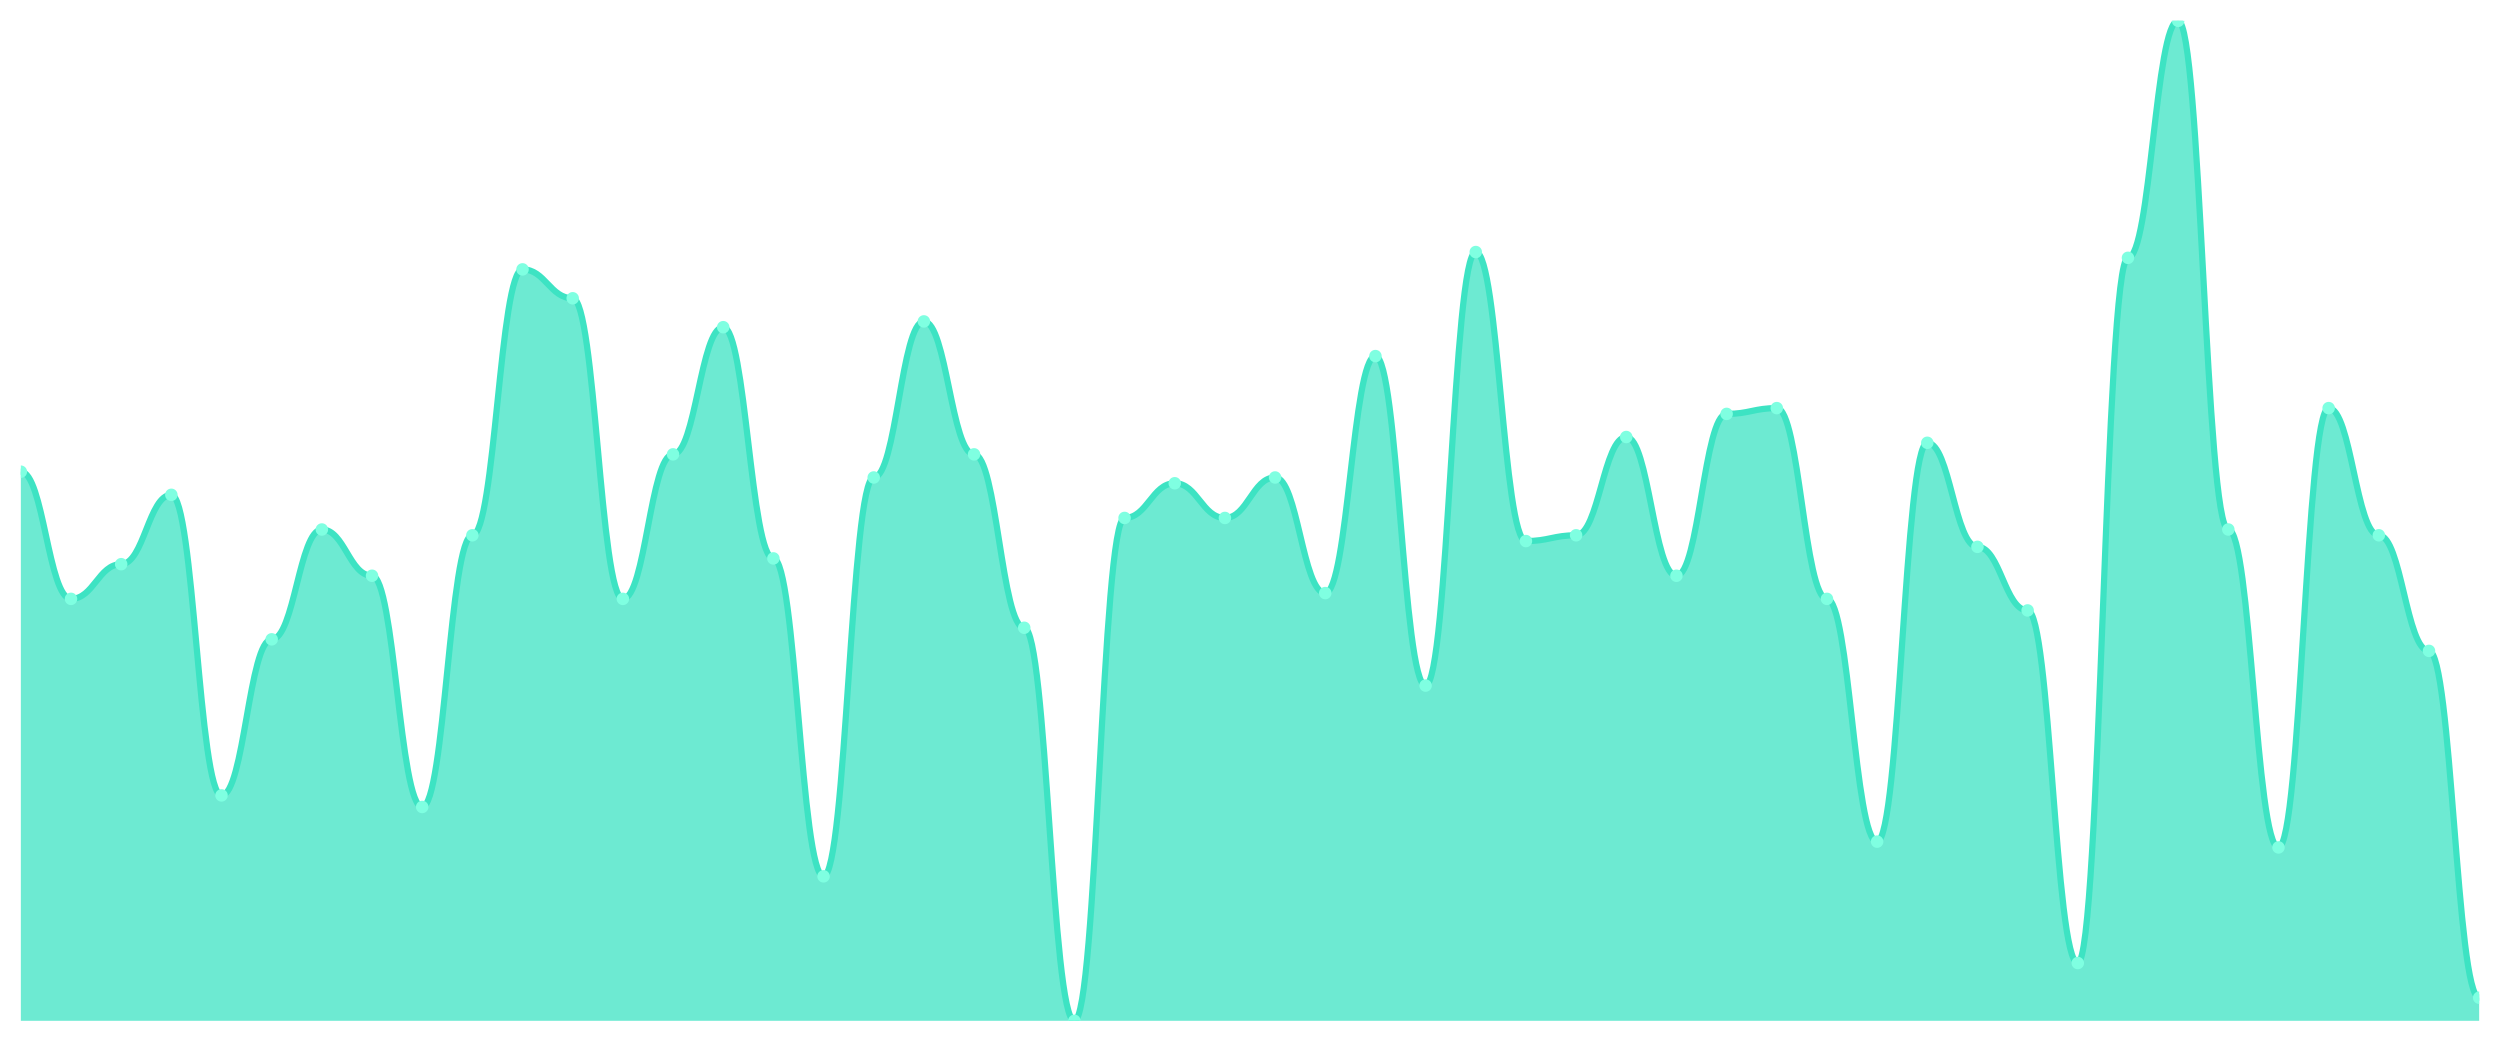
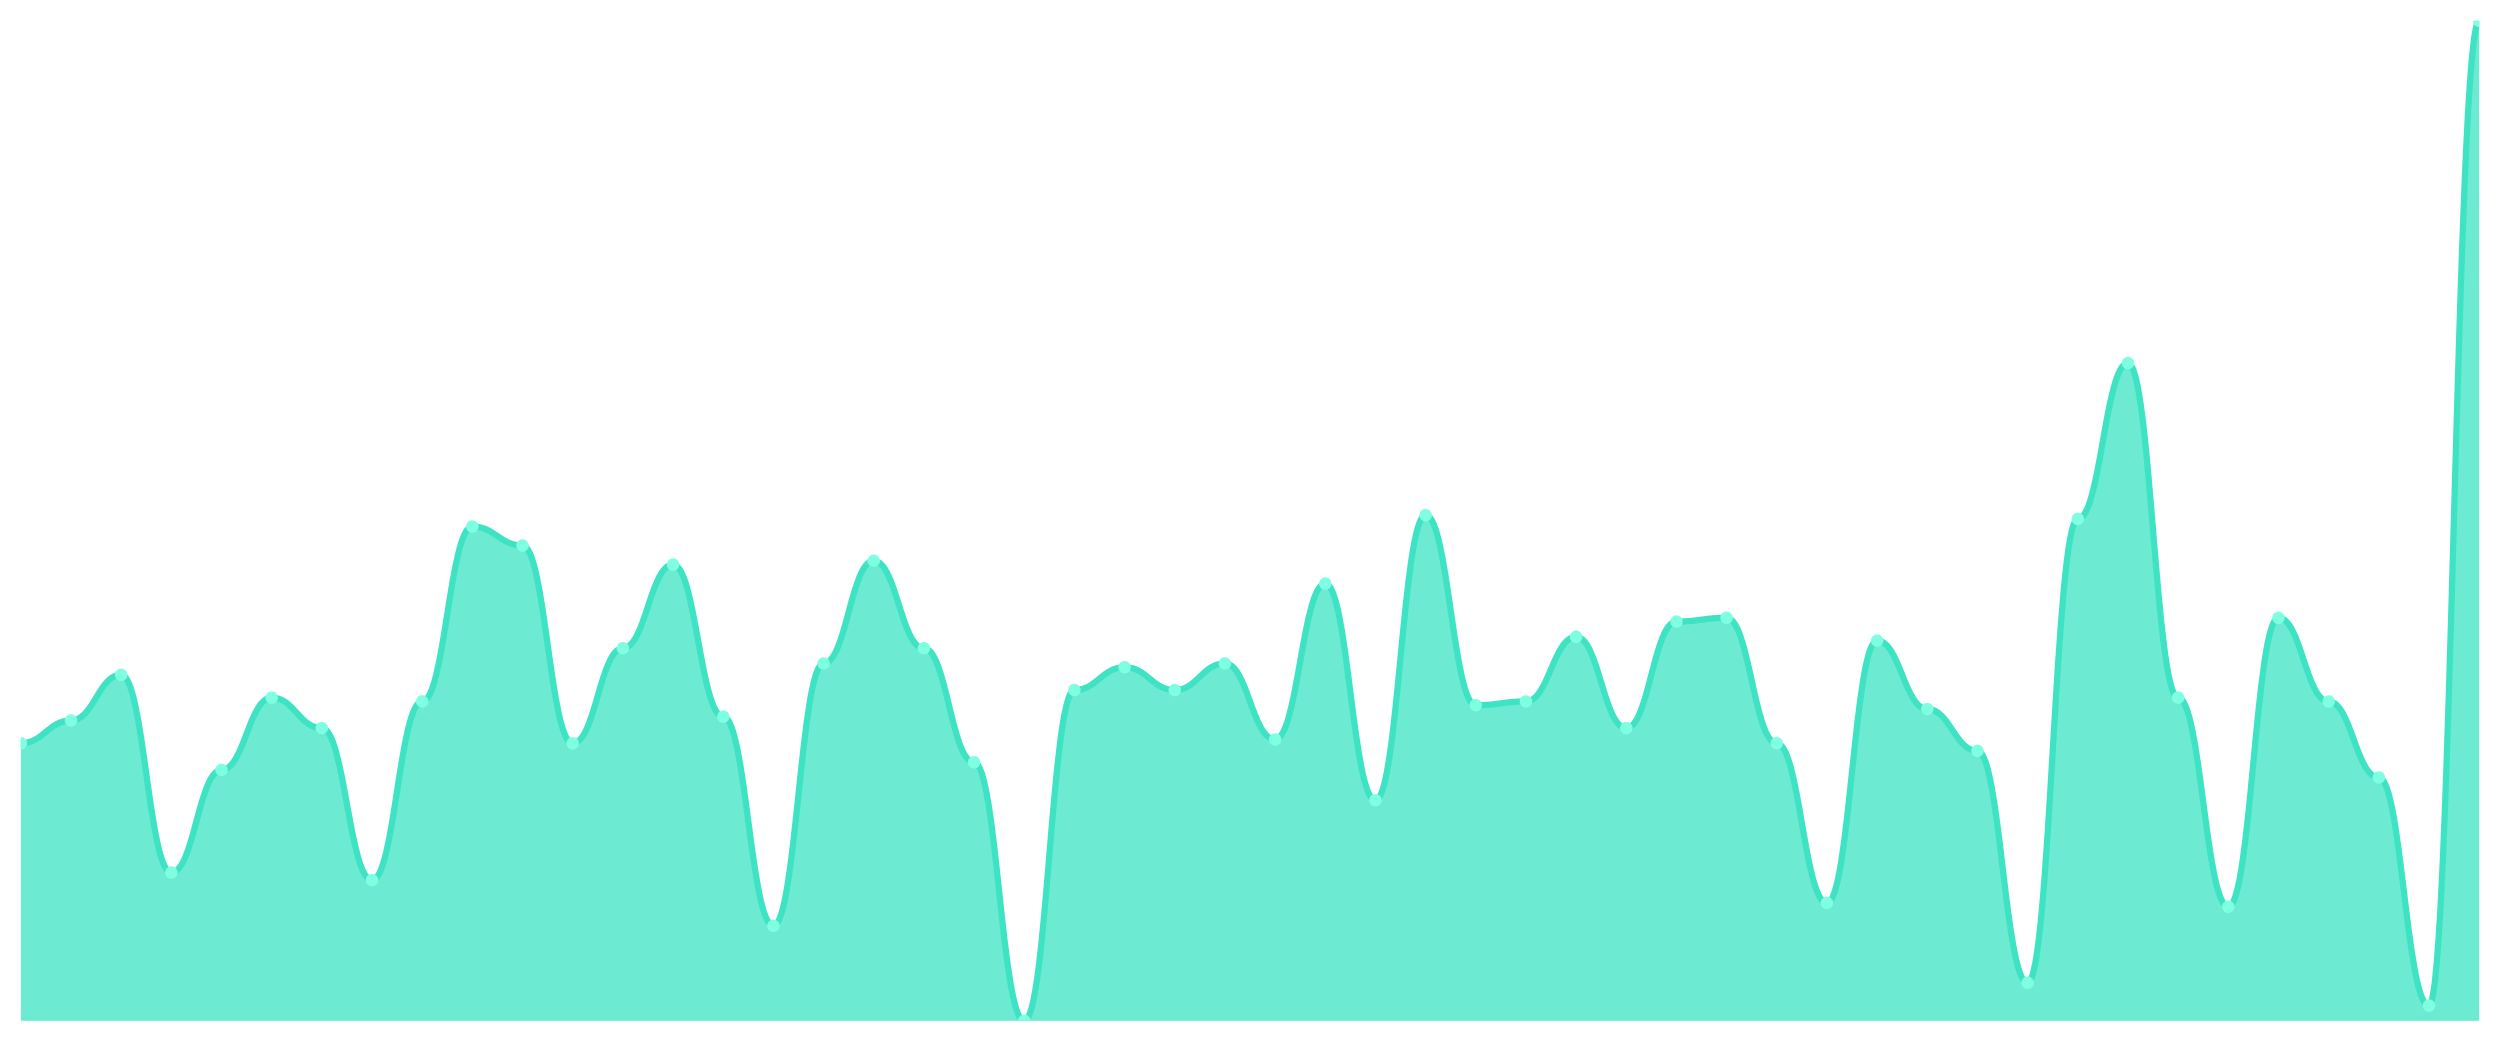
<svg xmlns="http://www.w3.org/2000/svg" viewBox="0 0 1200 500" width="1200" height="500">
  <defs>
    <clipPath id="c">
      <rect x="10" y="10" width="1180" height="480" />
    </clipPath>
  </defs>
  <rect width="1200" height="500" fill="none" />
  <g clip-path="url(#c)">
-     <path d="M 10,490 L 10,226.416 C 20.837,226.416 23.245,287.457 34.082,287.457 C 44.918,287.457 47.327,270.809 58.163,270.809 C 69,270.809 71.408,237.514 82.245,237.514 C 93.082,237.514 95.49,381.792 106.327,381.792 C 117.163,381.792 119.571,306.879 130.408,306.879 C 141.245,306.879 143.653,254.162 154.49,254.162 C 165.327,254.162 167.735,276.358 178.571,276.358 C 189.408,276.358 191.816,387.341 202.653,387.341 C 213.49,387.341 215.898,256.936 226.735,256.936 C 237.571,256.936 239.98,129.306 250.816,129.306 C 261.653,129.306 264.061,143.179 274.898,143.179 C 285.735,143.179 288.143,287.457 298.98,287.457 C 309.816,287.457 312.224,218.092 323.061,218.092 C 333.898,218.092 336.306,157.052 347.143,157.052 C 357.98,157.052 360.388,268.035 371.224,268.035 C 382.061,268.035 384.469,420.636 395.306,420.636 C 406.143,420.636 408.551,229.191 419.388,229.191 C 430.224,229.191 432.633,154.277 443.469,154.277 C 454.306,154.277 456.714,218.092 467.551,218.092 C 478.388,218.092 480.796,301.329 491.633,301.329 C 502.469,301.329 504.878,490 515.714,490 C 526.551,490 528.959,248.613 539.796,248.613 C 550.633,248.613 553.041,231.965 563.878,231.965 C 574.714,231.965 577.122,248.613 587.959,248.613 C 598.796,248.613 601.204,229.191 612.041,229.191 C 622.878,229.191 625.286,284.682 636.122,284.682 C 646.959,284.682 649.367,170.925 660.204,170.925 C 671.041,170.925 673.449,329.075 684.286,329.075 C 695.122,329.075 697.531,120.983 708.367,120.983 C 719.204,120.983 721.612,259.711 732.449,259.711 C 743.286,259.711 745.694,256.936 756.531,256.936 C 767.367,256.936 769.776,209.769 780.612,209.769 C 791.449,209.769 793.857,276.358 804.694,276.358 C 815.531,276.358 817.939,198.671 828.776,198.671 C 839.612,198.671 842.02,195.896 852.857,195.896 C 863.694,195.896 866.102,287.457 876.939,287.457 C 887.776,287.457 890.184,403.988 901.02,403.988 C 911.857,403.988 914.265,212.543 925.102,212.543 C 935.939,212.543 938.347,262.486 949.184,262.486 C 960.02,262.486 962.429,293.006 973.265,293.006 C 984.102,293.006 986.51,462.254 997.347,462.254 C 1008.184,462.254 1010.592,123.757 1021.429,123.757 C 1032.265,123.757 1034.673,10 1045.51,10 C 1056.347,10 1058.755,254.162 1069.592,254.162 C 1080.429,254.162 1082.837,406.763 1093.673,406.763 C 1104.51,406.763 1106.918,195.896 1117.755,195.896 C 1128.592,195.896 1131,256.936 1141.837,256.936 C 1152.673,256.936 1155.082,312.428 1165.918,312.428 C 1176.755,312.428 1179.163,478.902 1190,478.902 L 1190,490 Z" fill="rgba(61,227,195,0.75)" />
-     <path d="M 10,226.416 C 20.837,226.416 23.245,287.457 34.082,287.457 C 44.918,287.457 47.327,270.809 58.163,270.809 C 69,270.809 71.408,237.514 82.245,237.514 C 93.082,237.514 95.49,381.792 106.327,381.792 C 117.163,381.792 119.571,306.879 130.408,306.879 C 141.245,306.879 143.653,254.162 154.49,254.162 C 165.327,254.162 167.735,276.358 178.571,276.358 C 189.408,276.358 191.816,387.341 202.653,387.341 C 213.49,387.341 215.898,256.936 226.735,256.936 C 237.571,256.936 239.98,129.306 250.816,129.306 C 261.653,129.306 264.061,143.179 274.898,143.179 C 285.735,143.179 288.143,287.457 298.98,287.457 C 309.816,287.457 312.224,218.092 323.061,218.092 C 333.898,218.092 336.306,157.052 347.143,157.052 C 357.98,157.052 360.388,268.035 371.224,268.035 C 382.061,268.035 384.469,420.636 395.306,420.636 C 406.143,420.636 408.551,229.191 419.388,229.191 C 430.224,229.191 432.633,154.277 443.469,154.277 C 454.306,154.277 456.714,218.092 467.551,218.092 C 478.388,218.092 480.796,301.329 491.633,301.329 C 502.469,301.329 504.878,490 515.714,490 C 526.551,490 528.959,248.613 539.796,248.613 C 550.633,248.613 553.041,231.965 563.878,231.965 C 574.714,231.965 577.122,248.613 587.959,248.613 C 598.796,248.613 601.204,229.191 612.041,229.191 C 622.878,229.191 625.286,284.682 636.122,284.682 C 646.959,284.682 649.367,170.925 660.204,170.925 C 671.041,170.925 673.449,329.075 684.286,329.075 C 695.122,329.075 697.531,120.983 708.367,120.983 C 719.204,120.983 721.612,259.711 732.449,259.711 C 743.286,259.711 745.694,256.936 756.531,256.936 C 767.367,256.936 769.776,209.769 780.612,209.769 C 791.449,209.769 793.857,276.358 804.694,276.358 C 815.531,276.358 817.939,198.671 828.776,198.671 C 839.612,198.671 842.02,195.896 852.857,195.896 C 863.694,195.896 866.102,287.457 876.939,287.457 C 887.776,287.457 890.184,403.988 901.02,403.988 C 911.857,403.988 914.265,212.543 925.102,212.543 C 935.939,212.543 938.347,262.486 949.184,262.486 C 960.02,262.486 962.429,293.006 973.265,293.006 C 984.102,293.006 986.51,462.254 997.347,462.254 C 1008.184,462.254 1010.592,123.757 1021.429,123.757 C 1032.265,123.757 1034.673,10 1045.51,10 C 1056.347,10 1058.755,254.162 1069.592,254.162 C 1080.429,254.162 1082.837,406.763 1093.673,406.763 C 1104.51,406.763 1106.918,195.896 1117.755,195.896 C 1128.592,195.896 1131,256.936 1141.837,256.936 C 1152.673,256.936 1155.082,312.428 1165.918,312.428 C 1176.755,312.428 1179.163,478.902 1190,478.902" fill="none" stroke="#3de3c3" stroke-width="3" stroke-linecap="round" stroke-linejoin="round" />
-     <circle cx="10" cy="226.416" r="3" fill="#7fffe1" />
-     <circle cx="34.082" cy="287.457" r="3" fill="#7fffe1" />
-     <circle cx="58.163" cy="270.809" r="3" fill="#7fffe1" />
-     <circle cx="82.245" cy="237.514" r="3" fill="#7fffe1" />
-     <circle cx="106.327" cy="381.792" r="3" fill="#7fffe1" />
-     <circle cx="130.408" cy="306.879" r="3" fill="#7fffe1" />
-     <circle cx="154.49" cy="254.162" r="3" fill="#7fffe1" />
-     <circle cx="178.571" cy="276.358" r="3" fill="#7fffe1" />
-     <circle cx="202.653" cy="387.341" r="3" fill="#7fffe1" />
-     <circle cx="226.735" cy="256.936" r="3" fill="#7fffe1" />
-     <circle cx="250.816" cy="129.306" r="3" fill="#7fffe1" />
-     <circle cx="274.898" cy="143.179" r="3" fill="#7fffe1" />
-     <circle cx="298.98" cy="287.457" r="3" fill="#7fffe1" />
-     <circle cx="323.061" cy="218.092" r="3" fill="#7fffe1" />
-     <circle cx="347.143" cy="157.052" r="3" fill="#7fffe1" />
-     <circle cx="371.224" cy="268.035" r="3" fill="#7fffe1" />
-     <circle cx="395.306" cy="420.636" r="3" fill="#7fffe1" />
-     <circle cx="419.388" cy="229.191" r="3" fill="#7fffe1" />
-     <circle cx="443.469" cy="154.277" r="3" fill="#7fffe1" />
-     <circle cx="467.551" cy="218.092" r="3" fill="#7fffe1" />
-     <circle cx="491.633" cy="301.329" r="3" fill="#7fffe1" />
-     <circle cx="515.714" cy="490" r="3" fill="#7fffe1" />
-     <circle cx="539.796" cy="248.613" r="3" fill="#7fffe1" />
-     <circle cx="563.878" cy="231.965" r="3" fill="#7fffe1" />
-     <circle cx="587.959" cy="248.613" r="3" fill="#7fffe1" />
-     <circle cx="612.041" cy="229.191" r="3" fill="#7fffe1" />
-     <circle cx="636.122" cy="284.682" r="3" fill="#7fffe1" />
-     <circle cx="660.204" cy="170.925" r="3" fill="#7fffe1" />
-     <circle cx="684.286" cy="329.075" r="3" fill="#7fffe1" />
-     <circle cx="708.367" cy="120.983" r="3" fill="#7fffe1" />
-     <circle cx="732.449" cy="259.711" r="3" fill="#7fffe1" />
-     <circle cx="756.531" cy="256.936" r="3" fill="#7fffe1" />
-     <circle cx="780.612" cy="209.769" r="3" fill="#7fffe1" />
-     <circle cx="804.694" cy="276.358" r="3" fill="#7fffe1" />
-     <circle cx="828.776" cy="198.671" r="3" fill="#7fffe1" />
-     <circle cx="852.857" cy="195.896" r="3" fill="#7fffe1" />
-     <circle cx="876.939" cy="287.457" r="3" fill="#7fffe1" />
-     <circle cx="901.02" cy="403.988" r="3" fill="#7fffe1" />
-     <circle cx="925.102" cy="212.543" r="3" fill="#7fffe1" />
-     <circle cx="949.184" cy="262.486" r="3" fill="#7fffe1" />
-     <circle cx="973.265" cy="293.006" r="3" fill="#7fffe1" />
-     <circle cx="997.347" cy="462.254" r="3" fill="#7fffe1" />
-     <circle cx="1021.429" cy="123.757" r="3" fill="#7fffe1" />
-     <circle cx="1045.51" cy="10" r="3" fill="#7fffe1" />
-     <circle cx="1069.592" cy="254.162" r="3" fill="#7fffe1" />
-     <circle cx="1093.673" cy="406.763" r="3" fill="#7fffe1" />
-     <circle cx="1117.755" cy="195.896" r="3" fill="#7fffe1" />
-     <circle cx="1141.837" cy="256.936" r="3" fill="#7fffe1" />
-     <circle cx="1165.918" cy="312.428" r="3" fill="#7fffe1" />
-     <circle cx="1190" cy="478.902" r="3" fill="#7fffe1" />
+     <path d="M 10,490 L 10,356.768 C 20.837,356.768 23.245,345.817 34.082,345.817 C 44.918,345.817 47.327,323.916 58.163,323.916 C 69,323.916 71.408,418.821 82.245,418.821 C 93.082,418.821 95.49,369.544 106.327,369.544 C 117.163,369.544 119.571,334.867 130.408,334.867 C 141.245,334.867 143.653,349.468 154.49,349.468 C 165.327,349.468 167.735,422.471 178.571,422.471 C 189.408,422.471 191.816,336.692 202.653,336.692 C 213.49,336.692 215.898,252.738 226.735,252.738 C 237.571,252.738 239.98,261.863 250.816,261.863 C 261.653,261.863 264.061,356.768 274.898,356.768 C 285.735,356.768 288.143,311.141 298.98,311.141 C 309.816,311.141 312.224,270.989 323.061,270.989 C 333.898,270.989 336.306,343.992 347.143,343.992 C 357.98,343.992 360.388,444.373 371.224,444.373 C 382.061,444.373 384.469,318.441 395.306,318.441 C 406.143,318.441 408.551,269.163 419.388,269.163 C 430.224,269.163 432.633,311.141 443.469,311.141 C 454.306,311.141 456.714,365.894 467.551,365.894 C 478.388,365.894 480.796,490 491.633,490 C 502.469,490 504.878,331.217 515.714,331.217 C 526.551,331.217 528.959,320.266 539.796,320.266 C 550.633,320.266 553.041,331.217 563.878,331.217 C 574.714,331.217 577.122,318.441 587.959,318.441 C 598.796,318.441 601.204,354.943 612.041,354.943 C 622.878,354.943 625.286,280.114 636.122,280.114 C 646.959,280.114 649.367,384.144 660.204,384.144 C 671.041,384.144 673.449,247.262 684.286,247.262 C 695.122,247.262 697.531,338.517 708.367,338.517 C 719.204,338.517 721.612,336.692 732.449,336.692 C 743.286,336.692 745.694,305.665 756.531,305.665 C 767.367,305.665 769.776,349.468 780.612,349.468 C 791.449,349.468 793.857,298.365 804.694,298.365 C 815.531,298.365 817.939,296.54 828.776,296.54 C 839.612,296.54 842.02,356.768 852.857,356.768 C 863.694,356.768 866.102,433.422 876.939,433.422 C 887.776,433.422 890.184,307.49 901.02,307.49 C 911.857,307.49 914.265,340.342 925.102,340.342 C 935.939,340.342 938.347,360.418 949.184,360.418 C 960.02,360.418 962.429,471.749 973.265,471.749 C 984.102,471.749 986.51,249.087 997.347,249.087 C 1008.184,249.087 1010.592,174.259 1021.429,174.259 C 1032.265,174.259 1034.673,334.867 1045.51,334.867 C 1056.347,334.867 1058.755,435.247 1069.592,435.247 C 1080.429,435.247 1082.837,296.54 1093.673,296.54 C 1104.51,296.54 1106.918,336.692 1117.755,336.692 C 1128.592,336.692 1131,373.194 1141.837,373.194 C 1152.673,373.194 1155.082,482.7 1165.918,482.7 C 1176.755,482.7 1179.163,10 1190,10 L 1190,490 Z" fill="rgba(61,227,195,0.75)" />
+     <path d="M 10,356.768 C 20.837,356.768 23.245,345.817 34.082,345.817 C 44.918,345.817 47.327,323.916 58.163,323.916 C 69,323.916 71.408,418.821 82.245,418.821 C 93.082,418.821 95.49,369.544 106.327,369.544 C 117.163,369.544 119.571,334.867 130.408,334.867 C 141.245,334.867 143.653,349.468 154.49,349.468 C 165.327,349.468 167.735,422.471 178.571,422.471 C 189.408,422.471 191.816,336.692 202.653,336.692 C 213.49,336.692 215.898,252.738 226.735,252.738 C 237.571,252.738 239.98,261.863 250.816,261.863 C 261.653,261.863 264.061,356.768 274.898,356.768 C 285.735,356.768 288.143,311.141 298.98,311.141 C 309.816,311.141 312.224,270.989 323.061,270.989 C 333.898,270.989 336.306,343.992 347.143,343.992 C 357.98,343.992 360.388,444.373 371.224,444.373 C 382.061,444.373 384.469,318.441 395.306,318.441 C 406.143,318.441 408.551,269.163 419.388,269.163 C 430.224,269.163 432.633,311.141 443.469,311.141 C 454.306,311.141 456.714,365.894 467.551,365.894 C 478.388,365.894 480.796,490 491.633,490 C 502.469,490 504.878,331.217 515.714,331.217 C 526.551,331.217 528.959,320.266 539.796,320.266 C 550.633,320.266 553.041,331.217 563.878,331.217 C 574.714,331.217 577.122,318.441 587.959,318.441 C 598.796,318.441 601.204,354.943 612.041,354.943 C 622.878,354.943 625.286,280.114 636.122,280.114 C 646.959,280.114 649.367,384.144 660.204,384.144 C 671.041,384.144 673.449,247.262 684.286,247.262 C 695.122,247.262 697.531,338.517 708.367,338.517 C 719.204,338.517 721.612,336.692 732.449,336.692 C 743.286,336.692 745.694,305.665 756.531,305.665 C 767.367,305.665 769.776,349.468 780.612,349.468 C 791.449,349.468 793.857,298.365 804.694,298.365 C 815.531,298.365 817.939,296.54 828.776,296.54 C 839.612,296.54 842.02,356.768 852.857,356.768 C 863.694,356.768 866.102,433.422 876.939,433.422 C 887.776,433.422 890.184,307.49 901.02,307.49 C 911.857,307.49 914.265,340.342 925.102,340.342 C 935.939,340.342 938.347,360.418 949.184,360.418 C 960.02,360.418 962.429,471.749 973.265,471.749 C 984.102,471.749 986.51,249.087 997.347,249.087 C 1008.184,249.087 1010.592,174.259 1021.429,174.259 C 1032.265,174.259 1034.673,334.867 1045.51,334.867 C 1056.347,334.867 1058.755,435.247 1069.592,435.247 C 1080.429,435.247 1082.837,296.54 1093.673,296.54 C 1104.51,296.54 1106.918,336.692 1117.755,336.692 C 1128.592,336.692 1131,373.194 1141.837,373.194 C 1152.673,373.194 1155.082,482.7 1165.918,482.7 C 1176.755,482.7 1179.163,10 1190,10" fill="none" stroke="#3de3c3" stroke-width="3" stroke-linecap="round" stroke-linejoin="round" />
+     <circle cx="10" cy="356.768" r="3" fill="#7fffe1" />
+     <circle cx="34.082" cy="345.817" r="3" fill="#7fffe1" />
+     <circle cx="58.163" cy="323.916" r="3" fill="#7fffe1" />
+     <circle cx="82.245" cy="418.821" r="3" fill="#7fffe1" />
+     <circle cx="106.327" cy="369.544" r="3" fill="#7fffe1" />
+     <circle cx="130.408" cy="334.867" r="3" fill="#7fffe1" />
+     <circle cx="154.49" cy="349.468" r="3" fill="#7fffe1" />
+     <circle cx="178.571" cy="422.471" r="3" fill="#7fffe1" />
+     <circle cx="202.653" cy="336.692" r="3" fill="#7fffe1" />
+     <circle cx="226.735" cy="252.738" r="3" fill="#7fffe1" />
+     <circle cx="250.816" cy="261.863" r="3" fill="#7fffe1" />
+     <circle cx="274.898" cy="356.768" r="3" fill="#7fffe1" />
+     <circle cx="298.98" cy="311.141" r="3" fill="#7fffe1" />
+     <circle cx="323.061" cy="270.989" r="3" fill="#7fffe1" />
+     <circle cx="347.143" cy="343.992" r="3" fill="#7fffe1" />
+     <circle cx="371.224" cy="444.373" r="3" fill="#7fffe1" />
+     <circle cx="395.306" cy="318.441" r="3" fill="#7fffe1" />
+     <circle cx="419.388" cy="269.163" r="3" fill="#7fffe1" />
+     <circle cx="443.469" cy="311.141" r="3" fill="#7fffe1" />
+     <circle cx="467.551" cy="365.894" r="3" fill="#7fffe1" />
+     <circle cx="491.633" cy="490" r="3" fill="#7fffe1" />
+     <circle cx="515.714" cy="331.217" r="3" fill="#7fffe1" />
+     <circle cx="539.796" cy="320.266" r="3" fill="#7fffe1" />
+     <circle cx="563.878" cy="331.217" r="3" fill="#7fffe1" />
+     <circle cx="587.959" cy="318.441" r="3" fill="#7fffe1" />
+     <circle cx="612.041" cy="354.943" r="3" fill="#7fffe1" />
+     <circle cx="636.122" cy="280.114" r="3" fill="#7fffe1" />
+     <circle cx="660.204" cy="384.144" r="3" fill="#7fffe1" />
+     <circle cx="684.286" cy="247.262" r="3" fill="#7fffe1" />
+     <circle cx="708.367" cy="338.517" r="3" fill="#7fffe1" />
+     <circle cx="732.449" cy="336.692" r="3" fill="#7fffe1" />
+     <circle cx="756.531" cy="305.665" r="3" fill="#7fffe1" />
+     <circle cx="780.612" cy="349.468" r="3" fill="#7fffe1" />
+     <circle cx="804.694" cy="298.365" r="3" fill="#7fffe1" />
+     <circle cx="828.776" cy="296.54" r="3" fill="#7fffe1" />
+     <circle cx="852.857" cy="356.768" r="3" fill="#7fffe1" />
+     <circle cx="876.939" cy="433.422" r="3" fill="#7fffe1" />
+     <circle cx="901.02" cy="307.49" r="3" fill="#7fffe1" />
+     <circle cx="925.102" cy="340.342" r="3" fill="#7fffe1" />
+     <circle cx="949.184" cy="360.418" r="3" fill="#7fffe1" />
+     <circle cx="973.265" cy="471.749" r="3" fill="#7fffe1" />
+     <circle cx="997.347" cy="249.087" r="3" fill="#7fffe1" />
+     <circle cx="1021.429" cy="174.259" r="3" fill="#7fffe1" />
+     <circle cx="1045.51" cy="334.867" r="3" fill="#7fffe1" />
+     <circle cx="1069.592" cy="435.247" r="3" fill="#7fffe1" />
+     <circle cx="1093.673" cy="296.54" r="3" fill="#7fffe1" />
+     <circle cx="1117.755" cy="336.692" r="3" fill="#7fffe1" />
+     <circle cx="1141.837" cy="373.194" r="3" fill="#7fffe1" />
+     <circle cx="1165.918" cy="482.7" r="3" fill="#7fffe1" />
+     <circle cx="1190" cy="10" r="3" fill="#7fffe1" />
  </g>
</svg>
